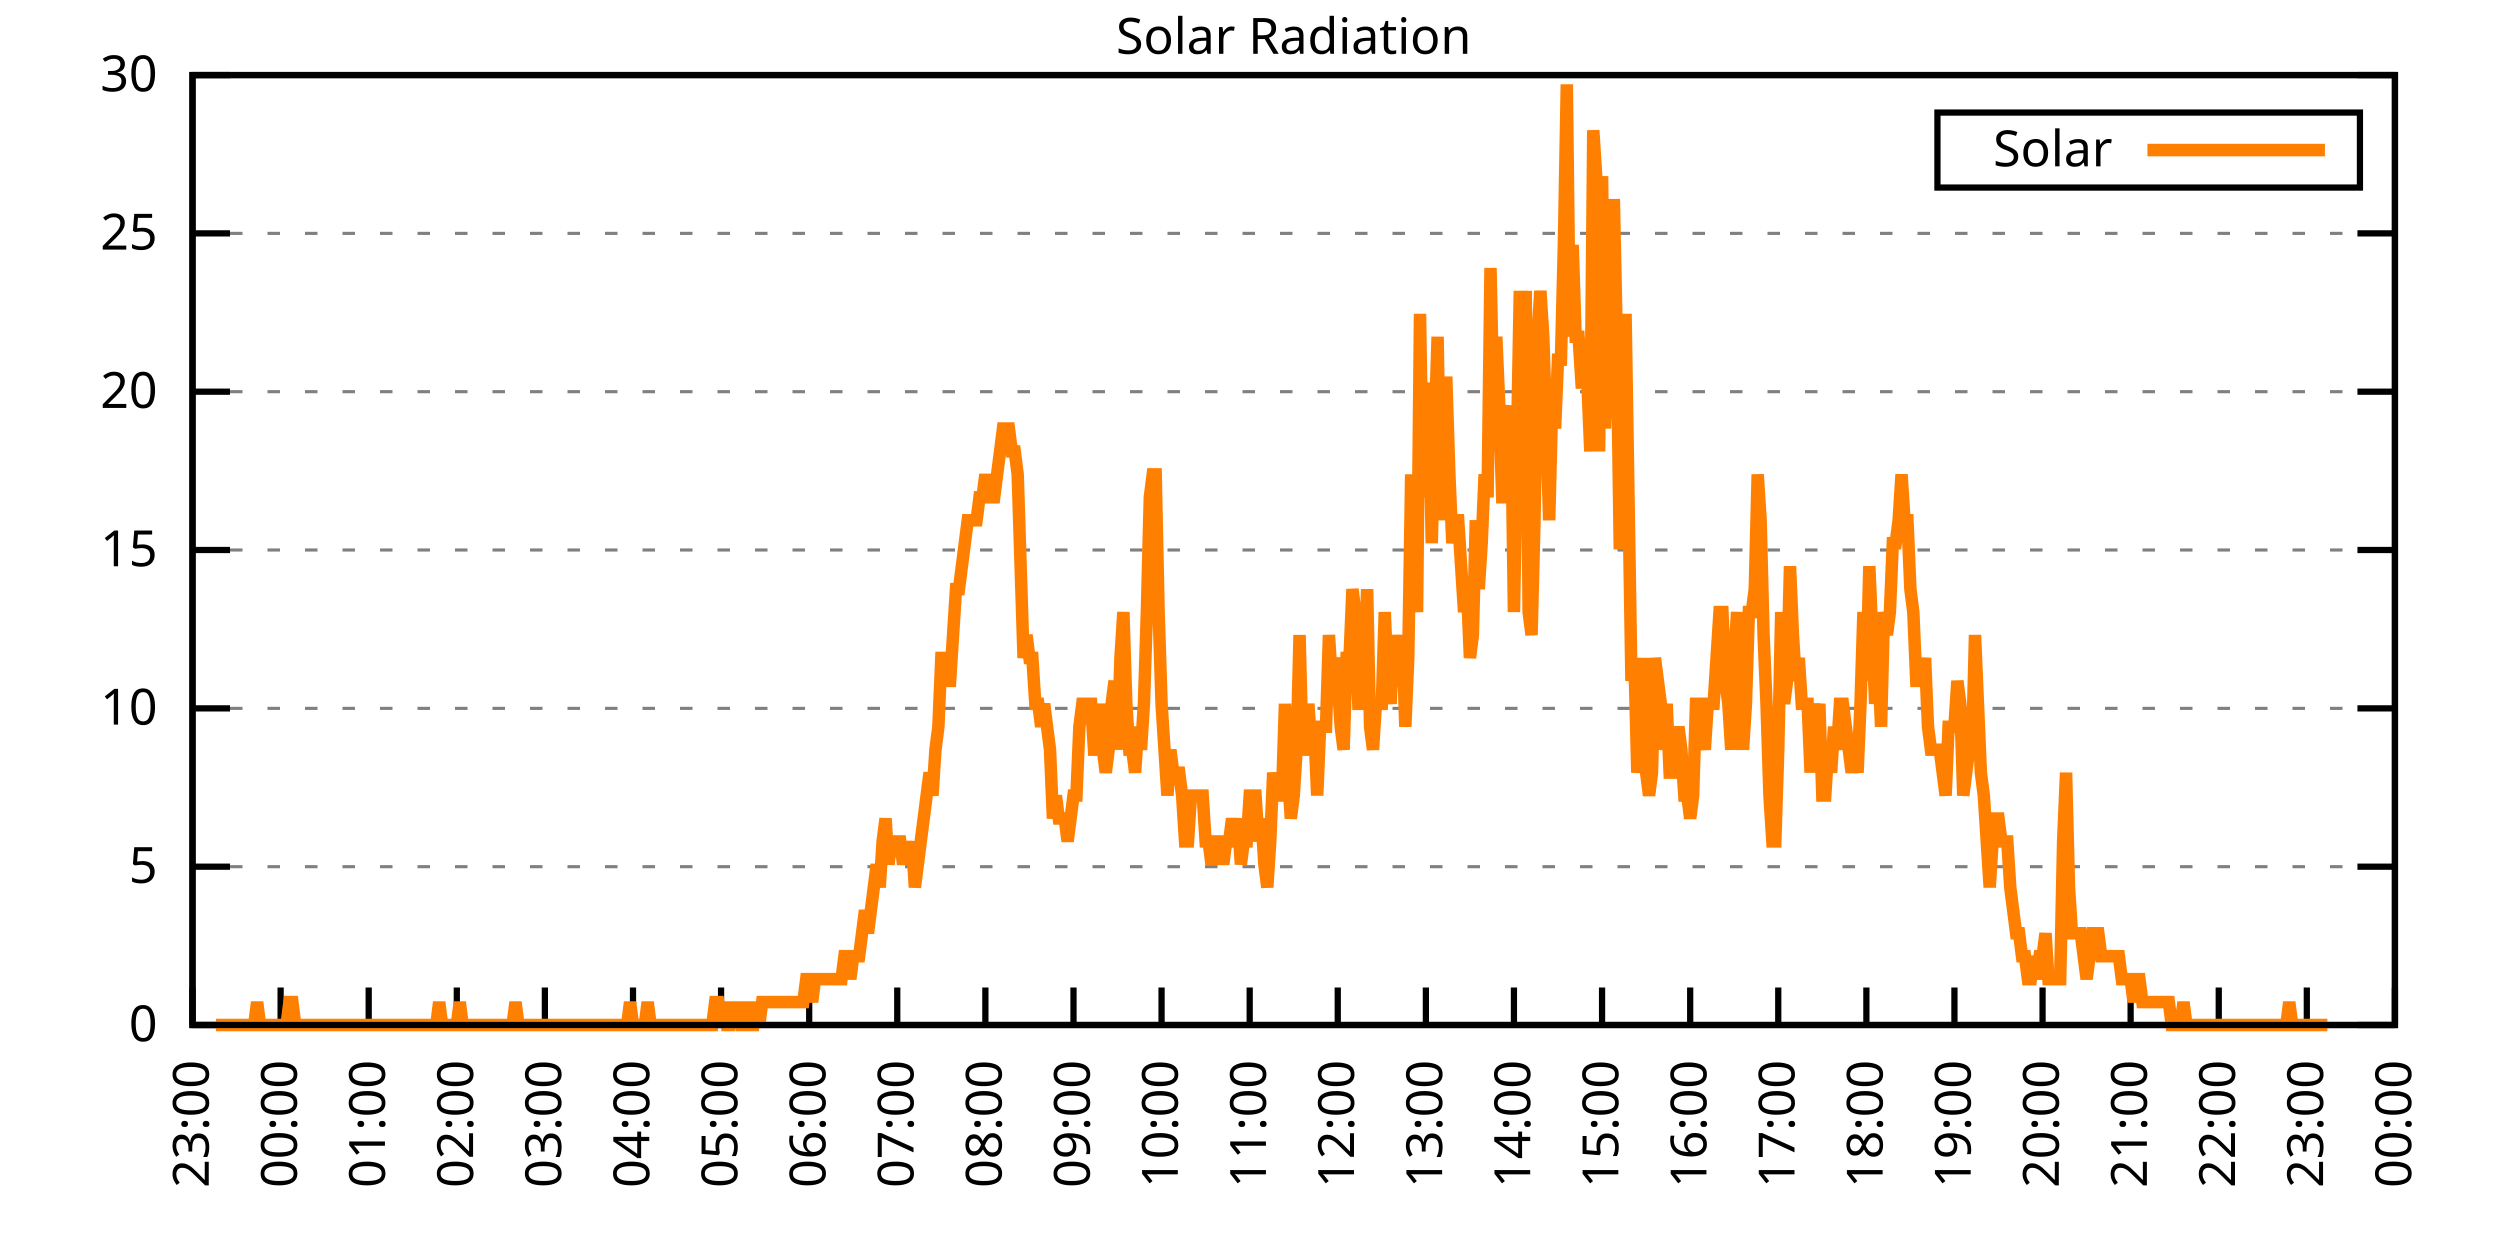
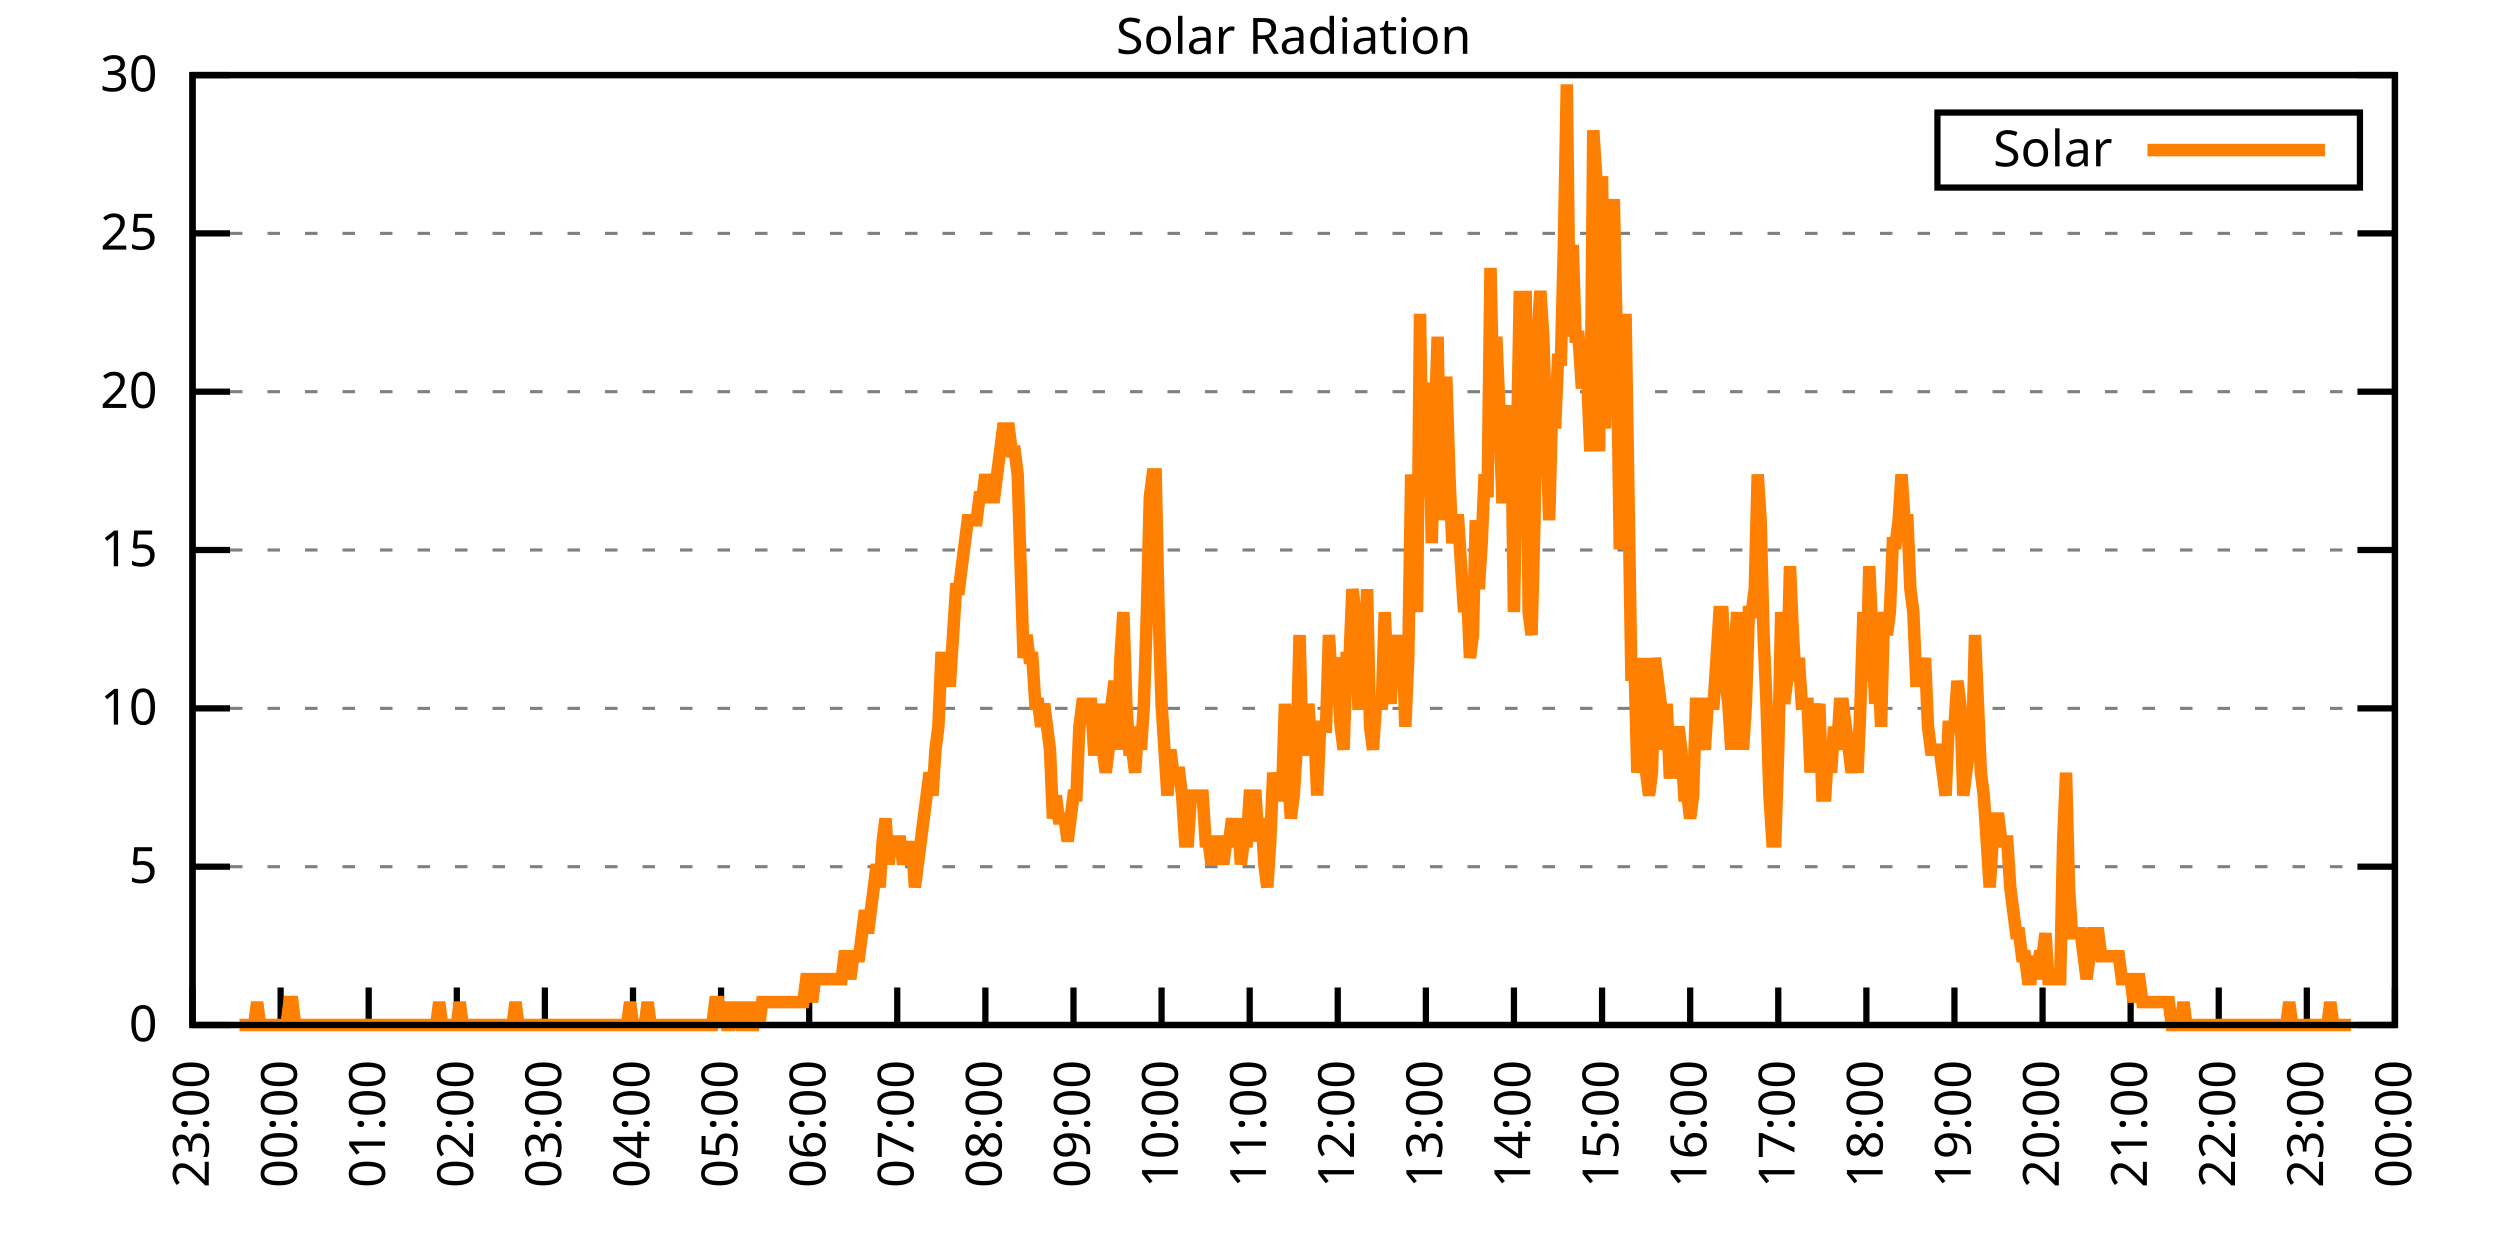
<svg xmlns="http://www.w3.org/2000/svg" xmlns:xlink="http://www.w3.org/1999/xlink" width="400" height="200" viewBox="0 0 400 200">
  <g id="gnuplot_canvas">
    <rect x="0" y="0" width="400" height="200" fill="none" />
    <defs>
      <circle id="gpDot" r="0.5" stroke-width="0.5" stroke="currentColor" />
      <path id="gpPt0" stroke-width="0.333" stroke="currentColor" d="M-1,0 h2 M0,-1 v2" />
      <path id="gpPt1" stroke-width="0.333" stroke="currentColor" d="M-1,-1 L1,1 M1,-1 L-1,1" />
      <path id="gpPt2" stroke-width="0.333" stroke="currentColor" d="M-1,0 L1,0 M0,-1 L0,1 M-1,-1 L1,1 M-1,1 L1,-1" />
      <rect id="gpPt3" stroke-width="0.333" stroke="currentColor" x="-1" y="-1" width="2" height="2" />
      <rect id="gpPt4" stroke-width="0.333" stroke="currentColor" fill="currentColor" x="-1" y="-1" width="2" height="2" />
      <circle id="gpPt5" stroke-width="0.333" stroke="currentColor" cx="0" cy="0" r="1" />
      <use xlink:href="#gpPt5" id="gpPt6" fill="currentColor" stroke="none" />
      <path id="gpPt7" stroke-width="0.333" stroke="currentColor" d="M0,-1.33 L-1.33,0.67 L1.33,0.67 z" />
      <use xlink:href="#gpPt7" id="gpPt8" fill="currentColor" stroke="none" />
      <use xlink:href="#gpPt7" id="gpPt9" stroke="currentColor" transform="rotate(180)" />
      <use xlink:href="#gpPt9" id="gpPt10" fill="currentColor" stroke="none" />
      <use xlink:href="#gpPt3" id="gpPt11" stroke="currentColor" transform="rotate(45)" />
      <use xlink:href="#gpPt11" id="gpPt12" fill="currentColor" stroke="none" />
      <path id="gpPt13" stroke-width="0.333" stroke="currentColor" d="M0,1.330 L1.265,0.411 L0.782,-1.067 L-0.782,-1.076 L-1.265,0.411 z" />
      <use xlink:href="#gpPt13" id="gpPt14" fill="currentColor" stroke="none" />
      <filter id="textbox" filterUnits="objectBoundingBox" x="0" y="0" height="1" width="1">
        <feFlood flood-color="white" flood-opacity="1" result="bgnd" />
        <feComposite in="SourceGraphic" in2="bgnd" operator="atop" />
      </filter>
      <filter id="greybox" filterUnits="objectBoundingBox" x="0" y="0" height="1" width="1">
        <feFlood flood-color="lightgrey" flood-opacity="1" result="grey" />
        <feComposite in="SourceGraphic" in2="grey" operator="atop" />
      </filter>
    </defs>
    <g fill="none" color="white" stroke="currentColor" stroke-width="1.00" stroke-linecap="butt" stroke-linejoin="miter">
</g>
    <g fill="none" color="black" stroke="currentColor" stroke-width="1.00" stroke-linecap="butt" stroke-linejoin="miter">
      <g stroke="none" shape-rendering="crispEdges">
        <polygon fill="rgb(255, 255, 255)" points="30.80,164.00 383.18,164.00 383.18,12.02 30.80,12.02 " />
      </g>
    </g>
    <g fill="none" color="black" stroke="currentColor" stroke-width="1.00" stroke-linecap="butt" stroke-linejoin="miter">
</g>
    <g fill="none" color="black" stroke="black" stroke-width="0.50" stroke-linecap="butt" stroke-linejoin="miter">
</g>
    <g fill="none" color="gray" stroke="currentColor" stroke-width="0.50" stroke-linecap="butt" stroke-linejoin="miter">
      <path stroke="gray" stroke-dasharray="2,4" class="gridline" d="M30.80,164.00 L383.19,164.00  " />
    </g>
    <g fill="none" color="gray" stroke="gray" stroke-width="1.00" stroke-linecap="butt" stroke-linejoin="miter">
</g>
    <g fill="none" color="black" stroke="currentColor" stroke-width="1.00" stroke-linecap="butt" stroke-linejoin="miter">
      <path stroke="black" d="M30.80,164.00 L36.80,164.00 M383.19,164.00 L377.19,164.00  " />
      <g transform="translate(25.20,166.60)" stroke="none" fill="black" font-family="Sans" font-size="8.00" text-anchor="end">
        <text>
          <tspan font-family="Sans"> 0</tspan>
        </text>
      </g>
    </g>
    <g fill="none" color="black" stroke="currentColor" stroke-width="1.00" stroke-linecap="butt" stroke-linejoin="miter">
</g>
    <g fill="none" color="black" stroke="black" stroke-width="0.50" stroke-linecap="butt" stroke-linejoin="miter">
</g>
    <g fill="none" color="gray" stroke="currentColor" stroke-width="0.50" stroke-linecap="butt" stroke-linejoin="miter">
      <path stroke="gray" stroke-dasharray="2,4" class="gridline" d="M30.80,138.67 L383.19,138.67  " />
    </g>
    <g fill="none" color="gray" stroke="gray" stroke-width="1.00" stroke-linecap="butt" stroke-linejoin="miter">
</g>
    <g fill="none" color="black" stroke="currentColor" stroke-width="1.00" stroke-linecap="butt" stroke-linejoin="miter">
      <path stroke="black" d="M30.80,138.67 L36.80,138.67 M383.19,138.67 L377.19,138.67  " />
      <g transform="translate(25.20,141.27)" stroke="none" fill="black" font-family="Sans" font-size="8.00" text-anchor="end">
        <text>
          <tspan font-family="Sans"> 5</tspan>
        </text>
      </g>
    </g>
    <g fill="none" color="black" stroke="currentColor" stroke-width="1.00" stroke-linecap="butt" stroke-linejoin="miter">
</g>
    <g fill="none" color="black" stroke="black" stroke-width="0.50" stroke-linecap="butt" stroke-linejoin="miter">
</g>
    <g fill="none" color="gray" stroke="currentColor" stroke-width="0.50" stroke-linecap="butt" stroke-linejoin="miter">
      <path stroke="gray" stroke-dasharray="2,4" class="gridline" d="M30.80,113.34 L383.19,113.34  " />
    </g>
    <g fill="none" color="gray" stroke="gray" stroke-width="1.00" stroke-linecap="butt" stroke-linejoin="miter">
</g>
    <g fill="none" color="black" stroke="currentColor" stroke-width="1.00" stroke-linecap="butt" stroke-linejoin="miter">
      <path stroke="black" d="M30.80,113.34 L36.80,113.34 M383.19,113.34 L377.19,113.34  " />
      <g transform="translate(25.20,115.94)" stroke="none" fill="black" font-family="Sans" font-size="8.00" text-anchor="end">
        <text>
          <tspan font-family="Sans"> 10</tspan>
        </text>
      </g>
    </g>
    <g fill="none" color="black" stroke="currentColor" stroke-width="1.00" stroke-linecap="butt" stroke-linejoin="miter">
</g>
    <g fill="none" color="black" stroke="black" stroke-width="0.50" stroke-linecap="butt" stroke-linejoin="miter">
</g>
    <g fill="none" color="gray" stroke="currentColor" stroke-width="0.50" stroke-linecap="butt" stroke-linejoin="miter">
      <path stroke="gray" stroke-dasharray="2,4" class="gridline" d="M30.80,88.00 L383.19,88.00  " />
    </g>
    <g fill="none" color="gray" stroke="gray" stroke-width="1.00" stroke-linecap="butt" stroke-linejoin="miter">
</g>
    <g fill="none" color="black" stroke="currentColor" stroke-width="1.00" stroke-linecap="butt" stroke-linejoin="miter">
      <path stroke="black" d="M30.80,88.00 L36.80,88.00 M383.19,88.00 L377.19,88.00  " />
      <g transform="translate(25.20,90.60)" stroke="none" fill="black" font-family="Sans" font-size="8.00" text-anchor="end">
        <text>
          <tspan font-family="Sans"> 15</tspan>
        </text>
      </g>
    </g>
    <g fill="none" color="black" stroke="currentColor" stroke-width="1.00" stroke-linecap="butt" stroke-linejoin="miter">
</g>
    <g fill="none" color="black" stroke="black" stroke-width="0.50" stroke-linecap="butt" stroke-linejoin="miter">
</g>
    <g fill="none" color="gray" stroke="currentColor" stroke-width="0.50" stroke-linecap="butt" stroke-linejoin="miter">
      <path stroke="gray" stroke-dasharray="2,4" class="gridline" d="M30.80,62.67 L383.19,62.67  " />
    </g>
    <g fill="none" color="gray" stroke="gray" stroke-width="1.00" stroke-linecap="butt" stroke-linejoin="miter">
</g>
    <g fill="none" color="black" stroke="currentColor" stroke-width="1.00" stroke-linecap="butt" stroke-linejoin="miter">
      <path stroke="black" d="M30.80,62.67 L36.80,62.67 M383.19,62.67 L377.19,62.67  " />
      <g transform="translate(25.20,65.27)" stroke="none" fill="black" font-family="Sans" font-size="8.00" text-anchor="end">
        <text>
          <tspan font-family="Sans"> 20</tspan>
        </text>
      </g>
    </g>
    <g fill="none" color="black" stroke="currentColor" stroke-width="1.00" stroke-linecap="butt" stroke-linejoin="miter">
</g>
    <g fill="none" color="black" stroke="black" stroke-width="0.50" stroke-linecap="butt" stroke-linejoin="miter">
</g>
    <g fill="none" color="gray" stroke="currentColor" stroke-width="0.50" stroke-linecap="butt" stroke-linejoin="miter">
      <path stroke="gray" stroke-dasharray="2,4" class="gridline" d="M30.80,37.34 L383.19,37.34  " />
    </g>
    <g fill="none" color="gray" stroke="gray" stroke-width="1.00" stroke-linecap="butt" stroke-linejoin="miter">
</g>
    <g fill="none" color="black" stroke="currentColor" stroke-width="1.00" stroke-linecap="butt" stroke-linejoin="miter">
      <path stroke="black" d="M30.80,37.34 L36.80,37.34 M383.19,37.34 L377.19,37.34  " />
      <g transform="translate(25.20,39.94)" stroke="none" fill="black" font-family="Sans" font-size="8.00" text-anchor="end">
        <text>
          <tspan font-family="Sans"> 25</tspan>
        </text>
      </g>
    </g>
    <g fill="none" color="black" stroke="currentColor" stroke-width="1.00" stroke-linecap="butt" stroke-linejoin="miter">
</g>
    <g fill="none" color="black" stroke="black" stroke-width="0.50" stroke-linecap="butt" stroke-linejoin="miter">
</g>
    <g fill="none" color="gray" stroke="currentColor" stroke-width="0.50" stroke-linecap="butt" stroke-linejoin="miter">
      <path stroke="gray" stroke-dasharray="2,4" class="gridline" d="M30.80,12.01 L383.19,12.01  " />
    </g>
    <g fill="none" color="gray" stroke="gray" stroke-width="1.00" stroke-linecap="butt" stroke-linejoin="miter">
</g>
    <g fill="none" color="black" stroke="currentColor" stroke-width="1.00" stroke-linecap="butt" stroke-linejoin="miter">
      <path stroke="black" d="M30.80,12.01 L36.80,12.01 M383.19,12.01 L377.19,12.01  " />
      <g transform="translate(25.20,14.61)" stroke="none" fill="black" font-family="Sans" font-size="8.00" text-anchor="end">
        <text>
          <tspan font-family="Sans"> 30</tspan>
        </text>
      </g>
    </g>
    <g fill="none" color="black" stroke="currentColor" stroke-width="1.00" stroke-linecap="butt" stroke-linejoin="miter">
      <path stroke="black" d="M30.80,164.00 L30.80,158.00  " />
      <g transform="translate(33.40,169.60) rotate(270.00)" stroke="none" fill="black" font-family="Sans" font-size="8.00" text-anchor="end">
        <text>
          <tspan font-family="Sans">23:00</tspan>
        </text>
      </g>
    </g>
    <g fill="none" color="black" stroke="currentColor" stroke-width="1.00" stroke-linecap="butt" stroke-linejoin="miter">
      <path stroke="black" d="M44.90,164.00 L44.90,158.00  " />
      <g transform="translate(47.50,169.60) rotate(270.00)" stroke="none" fill="black" font-family="Sans" font-size="8.00" text-anchor="end">
        <text>
          <tspan font-family="Sans">00:00</tspan>
        </text>
      </g>
    </g>
    <g fill="none" color="black" stroke="currentColor" stroke-width="1.00" stroke-linecap="butt" stroke-linejoin="miter">
      <path stroke="black" d="M58.99,164.00 L58.99,158.00  " />
      <g transform="translate(61.59,169.60) rotate(270.00)" stroke="none" fill="black" font-family="Sans" font-size="8.00" text-anchor="end">
        <text>
          <tspan font-family="Sans">01:00</tspan>
        </text>
      </g>
    </g>
    <g fill="none" color="black" stroke="currentColor" stroke-width="1.00" stroke-linecap="butt" stroke-linejoin="miter">
      <path stroke="black" d="M73.09,164.00 L73.09,158.00  " />
      <g transform="translate(75.69,169.60) rotate(270.00)" stroke="none" fill="black" font-family="Sans" font-size="8.00" text-anchor="end">
        <text>
          <tspan font-family="Sans">02:00</tspan>
        </text>
      </g>
    </g>
    <g fill="none" color="black" stroke="currentColor" stroke-width="1.00" stroke-linecap="butt" stroke-linejoin="miter">
      <path stroke="black" d="M87.18,164.00 L87.18,158.00  " />
      <g transform="translate(89.78,169.60) rotate(270.00)" stroke="none" fill="black" font-family="Sans" font-size="8.00" text-anchor="end">
        <text>
          <tspan font-family="Sans">03:00</tspan>
        </text>
      </g>
    </g>
    <g fill="none" color="black" stroke="currentColor" stroke-width="1.00" stroke-linecap="butt" stroke-linejoin="miter">
      <path stroke="black" d="M101.28,164.00 L101.28,158.00  " />
      <g transform="translate(103.88,169.60) rotate(270.00)" stroke="none" fill="black" font-family="Sans" font-size="8.00" text-anchor="end">
        <text>
          <tspan font-family="Sans">04:00</tspan>
        </text>
      </g>
    </g>
    <g fill="none" color="black" stroke="currentColor" stroke-width="1.00" stroke-linecap="butt" stroke-linejoin="miter">
      <path stroke="black" d="M115.37,164.00 L115.37,158.00  " />
      <g transform="translate(117.97,169.60) rotate(270.00)" stroke="none" fill="black" font-family="Sans" font-size="8.00" text-anchor="end">
        <text>
          <tspan font-family="Sans">05:00</tspan>
        </text>
      </g>
    </g>
    <g fill="none" color="black" stroke="currentColor" stroke-width="1.00" stroke-linecap="butt" stroke-linejoin="miter">
      <path stroke="black" d="M129.47,164.00 L129.47,158.00  " />
      <g transform="translate(132.07,169.60) rotate(270.00)" stroke="none" fill="black" font-family="Sans" font-size="8.00" text-anchor="end">
        <text>
          <tspan font-family="Sans">06:00</tspan>
        </text>
      </g>
    </g>
    <g fill="none" color="black" stroke="currentColor" stroke-width="1.00" stroke-linecap="butt" stroke-linejoin="miter">
      <path stroke="black" d="M143.56,164.00 L143.56,158.00  " />
      <g transform="translate(146.16,169.60) rotate(270.00)" stroke="none" fill="black" font-family="Sans" font-size="8.00" text-anchor="end">
        <text>
          <tspan font-family="Sans">07:00</tspan>
        </text>
      </g>
    </g>
    <g fill="none" color="black" stroke="currentColor" stroke-width="1.00" stroke-linecap="butt" stroke-linejoin="miter">
      <path stroke="black" d="M157.66,164.00 L157.66,158.00  " />
      <g transform="translate(160.26,169.60) rotate(270.00)" stroke="none" fill="black" font-family="Sans" font-size="8.00" text-anchor="end">
        <text>
          <tspan font-family="Sans">08:00</tspan>
        </text>
      </g>
    </g>
    <g fill="none" color="black" stroke="currentColor" stroke-width="1.00" stroke-linecap="butt" stroke-linejoin="miter">
      <path stroke="black" d="M171.76,164.00 L171.76,158.00  " />
      <g transform="translate(174.36,169.60) rotate(270.00)" stroke="none" fill="black" font-family="Sans" font-size="8.00" text-anchor="end">
        <text>
          <tspan font-family="Sans">09:00</tspan>
        </text>
      </g>
    </g>
    <g fill="none" color="black" stroke="currentColor" stroke-width="1.00" stroke-linecap="butt" stroke-linejoin="miter">
      <path stroke="black" d="M185.85,164.00 L185.85,158.00  " />
      <g transform="translate(188.45,169.60) rotate(270.00)" stroke="none" fill="black" font-family="Sans" font-size="8.00" text-anchor="end">
        <text>
          <tspan font-family="Sans">10:00</tspan>
        </text>
      </g>
    </g>
    <g fill="none" color="black" stroke="currentColor" stroke-width="1.00" stroke-linecap="butt" stroke-linejoin="miter">
      <path stroke="black" d="M199.95,164.00 L199.95,158.00  " />
      <g transform="translate(202.55,169.60) rotate(270.00)" stroke="none" fill="black" font-family="Sans" font-size="8.00" text-anchor="end">
        <text>
          <tspan font-family="Sans">11:00</tspan>
        </text>
      </g>
    </g>
    <g fill="none" color="black" stroke="currentColor" stroke-width="1.00" stroke-linecap="butt" stroke-linejoin="miter">
      <path stroke="black" d="M214.04,164.00 L214.04,158.00  " />
      <g transform="translate(216.64,169.60) rotate(270.00)" stroke="none" fill="black" font-family="Sans" font-size="8.00" text-anchor="end">
        <text>
          <tspan font-family="Sans">12:00</tspan>
        </text>
      </g>
    </g>
    <g fill="none" color="black" stroke="currentColor" stroke-width="1.00" stroke-linecap="butt" stroke-linejoin="miter">
      <path stroke="black" d="M228.14,164.00 L228.14,158.00  " />
      <g transform="translate(230.74,169.60) rotate(270.00)" stroke="none" fill="black" font-family="Sans" font-size="8.00" text-anchor="end">
        <text>
          <tspan font-family="Sans">13:00</tspan>
        </text>
      </g>
    </g>
    <g fill="none" color="black" stroke="currentColor" stroke-width="1.00" stroke-linecap="butt" stroke-linejoin="miter">
      <path stroke="black" d="M242.23,164.00 L242.23,158.00  " />
      <g transform="translate(244.83,169.60) rotate(270.00)" stroke="none" fill="black" font-family="Sans" font-size="8.00" text-anchor="end">
        <text>
          <tspan font-family="Sans">14:00</tspan>
        </text>
      </g>
    </g>
    <g fill="none" color="black" stroke="currentColor" stroke-width="1.00" stroke-linecap="butt" stroke-linejoin="miter">
      <path stroke="black" d="M256.33,164.00 L256.33,158.00  " />
      <g transform="translate(258.93,169.60) rotate(270.00)" stroke="none" fill="black" font-family="Sans" font-size="8.00" text-anchor="end">
        <text>
          <tspan font-family="Sans">15:00</tspan>
        </text>
      </g>
    </g>
    <g fill="none" color="black" stroke="currentColor" stroke-width="1.00" stroke-linecap="butt" stroke-linejoin="miter">
      <path stroke="black" d="M270.43,164.00 L270.43,158.00  " />
      <g transform="translate(273.03,169.60) rotate(270.00)" stroke="none" fill="black" font-family="Sans" font-size="8.00" text-anchor="end">
        <text>
          <tspan font-family="Sans">16:00</tspan>
        </text>
      </g>
    </g>
    <g fill="none" color="black" stroke="currentColor" stroke-width="1.00" stroke-linecap="butt" stroke-linejoin="miter">
      <path stroke="black" d="M284.52,164.00 L284.52,158.00  " />
      <g transform="translate(287.12,169.60) rotate(270.00)" stroke="none" fill="black" font-family="Sans" font-size="8.00" text-anchor="end">
        <text>
          <tspan font-family="Sans">17:00</tspan>
        </text>
      </g>
    </g>
    <g fill="none" color="black" stroke="currentColor" stroke-width="1.00" stroke-linecap="butt" stroke-linejoin="miter">
      <path stroke="black" d="M298.62,164.00 L298.62,158.00  " />
      <g transform="translate(301.22,169.60) rotate(270.00)" stroke="none" fill="black" font-family="Sans" font-size="8.00" text-anchor="end">
        <text>
          <tspan font-family="Sans">18:00</tspan>
        </text>
      </g>
    </g>
    <g fill="none" color="black" stroke="currentColor" stroke-width="1.00" stroke-linecap="butt" stroke-linejoin="miter">
      <path stroke="black" d="M312.71,164.00 L312.71,158.00  " />
      <g transform="translate(315.31,169.60) rotate(270.00)" stroke="none" fill="black" font-family="Sans" font-size="8.00" text-anchor="end">
        <text>
          <tspan font-family="Sans">19:00</tspan>
        </text>
      </g>
    </g>
    <g fill="none" color="black" stroke="currentColor" stroke-width="1.00" stroke-linecap="butt" stroke-linejoin="miter">
      <path stroke="black" d="M326.81,164.00 L326.81,158.00  " />
      <g transform="translate(329.41,169.60) rotate(270.00)" stroke="none" fill="black" font-family="Sans" font-size="8.00" text-anchor="end">
        <text>
          <tspan font-family="Sans">20:00</tspan>
        </text>
      </g>
    </g>
    <g fill="none" color="black" stroke="currentColor" stroke-width="1.00" stroke-linecap="butt" stroke-linejoin="miter">
      <path stroke="black" d="M340.90,164.00 L340.90,158.00  " />
      <g transform="translate(343.50,169.60) rotate(270.00)" stroke="none" fill="black" font-family="Sans" font-size="8.00" text-anchor="end">
        <text>
          <tspan font-family="Sans">21:00</tspan>
        </text>
      </g>
    </g>
    <g fill="none" color="black" stroke="currentColor" stroke-width="1.00" stroke-linecap="butt" stroke-linejoin="miter">
      <path stroke="black" d="M355.00,164.00 L355.00,158.00  " />
      <g transform="translate(357.60,169.60) rotate(270.00)" stroke="none" fill="black" font-family="Sans" font-size="8.00" text-anchor="end">
        <text>
          <tspan font-family="Sans">22:00</tspan>
        </text>
      </g>
    </g>
    <g fill="none" color="black" stroke="currentColor" stroke-width="1.00" stroke-linecap="butt" stroke-linejoin="miter">
      <path stroke="black" d="M369.09,164.00 L369.09,158.00  " />
      <g transform="translate(371.69,169.60) rotate(270.00)" stroke="none" fill="black" font-family="Sans" font-size="8.00" text-anchor="end">
        <text>
          <tspan font-family="Sans">23:00</tspan>
        </text>
      </g>
    </g>
    <g fill="none" color="black" stroke="currentColor" stroke-width="1.00" stroke-linecap="butt" stroke-linejoin="miter">
      <path stroke="black" d="M383.19,164.00 L383.19,158.00  " />
      <g transform="translate(385.79,169.60) rotate(270.00)" stroke="none" fill="black" font-family="Sans" font-size="8.00" text-anchor="end">
        <text>
          <tspan font-family="Sans">00:00</tspan>
        </text>
      </g>
    </g>
    <g fill="none" color="black" stroke="currentColor" stroke-width="1.00" stroke-linecap="butt" stroke-linejoin="miter">
</g>
    <g fill="none" color="black" stroke="currentColor" stroke-width="1.00" stroke-linecap="butt" stroke-linejoin="miter">
      <path stroke="black" d="M30.80,12.01 L30.80,164.00 L383.19,164.00 L383.19,12.01 L30.80,12.01 Z  " />
    </g>
    <g fill="none" color="black" stroke="currentColor" stroke-width="1.00" stroke-linecap="butt" stroke-linejoin="miter">
</g>
    <g fill="none" color="black" stroke="currentColor" stroke-width="1.00" stroke-linecap="butt" stroke-linejoin="miter">
      <path stroke="black" d="M309.99,30.01 L309.99,18.01 L377.59,18.01 L377.59,30.01 L309.99,30.01 Z  " />
    </g>
    <g id="Solar_Radiation_plot_1">
      <g fill="none" color="white" stroke="black" stroke-width="2.00" stroke-linecap="butt" stroke-linejoin="miter">
</g>
      <g fill="none" color="black" stroke="currentColor" stroke-width="2.00" stroke-linecap="butt" stroke-linejoin="miter">
        <g transform="translate(337.99,26.61)" stroke="none" fill="black" font-family="Sans" font-size="8.00" text-anchor="end">
          <text>
            <tspan font-family="Sans">Solar</tspan>
          </text>
        </g>
      </g>
      <g fill="none" color="black" stroke="currentColor" stroke-width="2.00" stroke-linecap="butt" stroke-linejoin="miter">
-         <path stroke="rgb(255, 127,   0)" d="M343.59,24.01 L371.99,24.01 M34.56,164.00 L35.03,164.00 L35.50,164.00 L35.97,164.00 L36.44,164.00 L36.91,164.00   L37.38,164.00 L37.85,164.00 L38.32,164.00 L38.79,164.00 L39.26,164.00 L39.73,164.00 L40.20,164.00 L40.67,164.00   L41.14,160.33 L41.61,164.00 L42.08,164.00 L42.55,164.00 L43.02,164.00 L43.49,164.00 L43.96,164.00 L44.43,164.00   L44.90,164.00 L45.37,164.00 L45.84,164.00 L46.31,160.33 L46.78,160.33 L47.24,164.00 L47.71,164.00 L48.18,164.00   L48.65,164.00 L49.12,164.00 L49.59,164.00 L50.06,164.00 L50.53,164.00 L51.00,164.00 L51.47,164.00 L51.94,164.00   L52.41,164.00 L52.88,164.00 L53.35,164.00 L53.82,164.00 L54.29,164.00 L54.76,164.00 L55.23,164.00 L55.70,164.00   L56.17,164.00 L56.64,164.00 L57.11,164.00 L57.58,164.00 L58.05,164.00 L58.52,164.00 L58.99,164.00 L59.46,164.00   L59.93,164.00 L60.40,164.00 L60.87,164.00 L61.34,164.00 L61.81,164.00 L62.28,164.00 L62.75,164.00 L63.22,164.00   L63.69,164.00 L64.16,164.00 L64.63,164.00 L65.10,164.00 L65.57,164.00 L66.04,164.00 L66.51,164.00 L66.98,164.00   L67.45,164.00 L67.92,164.00 L68.39,164.00 L68.86,164.00 L69.33,164.00 L69.80,164.00 L70.27,160.33 L70.74,164.00   L71.21,164.00 L71.68,164.00 L72.15,164.00 L72.62,164.00 L73.09,164.00 L73.56,160.33 L74.03,164.00 L74.50,164.00   L74.97,164.00 L75.44,164.00 L75.91,164.00 L76.38,164.00 L76.85,164.00 L77.32,164.00 L77.79,164.00 L78.26,164.00   L78.73,164.00 L79.19,164.00 L79.66,164.00 L80.13,164.00 L80.60,164.00 L81.07,164.00 L81.54,164.00 L82.01,164.00   L82.48,160.33 L82.95,164.00 L83.42,164.00 L83.89,164.00 L84.36,164.00 L84.83,164.00 L85.30,164.00 L85.77,164.00   L86.24,164.00 L86.71,164.00 L87.18,164.00 L87.65,164.00 L88.12,164.00 L88.59,164.00 L89.06,164.00 L89.53,164.00   L90.00,164.00 L90.47,164.00 L90.94,164.00 L91.41,164.00 L91.88,164.00 L92.35,164.00 L92.82,164.00 L93.29,164.00   L93.76,164.00 L94.23,164.00 L94.70,164.00 L95.17,164.00 L95.64,164.00 L96.11,164.00 L96.58,164.00 L97.05,164.00   L97.52,164.00 L97.99,164.00 L98.46,164.00 L98.93,164.00 L99.40,164.00 L99.87,164.00 L100.34,164.00 L100.81,160.33   L101.28,164.00 L101.75,164.00 L102.22,164.00 L102.69,164.00 L103.16,164.00 L103.63,160.33 L104.10,164.00 L104.57,164.00   L105.04,164.00 L105.51,164.00 L105.98,164.00 L106.45,164.00 L106.92,164.00 L107.39,164.00 L107.86,164.00 L108.33,164.00   L108.80,164.00 L109.27,164.00 L109.74,164.00 L110.21,164.00 L110.68,164.00 L111.14,164.00 L111.61,164.00 L112.08,164.00   L112.55,164.00 L113.02,164.00 L113.49,164.00 L113.96,164.00 L114.43,160.33 L114.90,160.33 L115.37,164.00 L115.84,160.33   L116.31,164.00 L116.78,164.00 L117.25,160.33 L117.72,164.00 L118.19,160.33 L118.66,164.00 L119.13,164.00 L119.60,160.33   L120.07,164.00 L120.54,164.00 L121.01,160.33 L121.48,164.00 L121.95,160.33 L122.42,160.33 L122.89,160.33 L123.36,160.33   L123.83,160.33 L124.30,160.33 L124.77,160.33 L125.24,160.33 L125.71,160.33 L126.18,160.33 L126.65,160.33 L127.12,160.33   L127.59,160.33 L128.06,160.33 L128.53,160.33 L129.00,156.66 L129.47,156.66 L129.94,160.33 L130.41,156.66 L130.88,156.66   L131.35,156.66 L131.82,156.66 L132.29,156.66 L132.76,156.66 L133.23,156.66 L133.70,156.66 L134.17,156.66 L134.64,156.66   L135.11,152.99 L135.58,152.99 L136.05,156.66 L136.52,152.99 L136.99,152.99 L137.46,152.99 L137.93,149.32 L138.40,145.65   L138.87,149.32 L139.34,145.65 L139.81,141.98 L140.28,138.30 L140.75,141.98 L141.22,134.63 L141.69,130.96 L142.16,138.30   L142.63,134.63 L143.09,134.63 L143.56,134.63 L144.03,134.63 L144.50,138.30 L144.97,134.63 L145.44,138.30 L145.91,134.63   L146.38,141.98 L146.85,138.30 L147.32,134.63 L147.79,130.96 L148.26,127.29 L148.73,123.62 L149.20,127.29 L149.67,119.95   L150.14,116.28 L150.61,105.27 L151.08,105.27 L151.55,108.94 L152.02,108.94 L152.49,101.60 L152.96,94.26 L153.43,94.26   L153.90,90.59 L154.37,86.91 L154.84,83.24 L155.31,83.24 L155.78,83.24 L156.25,83.24 L156.72,79.57 L157.19,79.57   L157.66,75.90 L158.13,79.57 L158.60,79.57 L159.07,79.57 L159.54,75.90 L160.01,72.23 L160.48,68.56 L160.95,68.56   L161.42,68.56 L161.89,72.23 L162.36,72.23 L162.83,75.90 L163.30,90.59 L163.77,105.27 L164.24,101.60 L164.71,105.27   L165.18,105.27 L165.65,112.61 L166.12,112.61 L166.59,116.28 L167.06,112.61 L167.53,116.28 L168.00,119.95 L168.47,130.96   L168.94,127.29 L169.41,130.96 L169.88,130.96 L170.35,130.96 L170.82,134.63 L171.29,130.96 L171.76,127.29 L172.23,127.29   L172.70,116.28 L173.17,112.61 L173.64,112.61 L174.11,112.61 L174.58,112.61 L175.04,119.95 L175.51,119.95 L175.98,112.61   L176.45,119.95 L176.92,123.62 L177.39,119.95 L177.86,112.61 L178.33,108.94 L178.80,119.95 L179.27,105.27 L179.74,97.93   L180.21,112.61 L180.68,119.95 L181.15,119.95 L181.62,123.62 L182.09,116.28 L182.56,119.95 L183.03,112.61 L183.50,97.93   L183.97,79.57 L184.44,75.90 L184.91,75.90 L185.38,97.93 L185.85,112.61 L186.79,127.29 L187.26,119.95 L187.73,123.62   L188.20,123.62 L188.67,123.62 L189.14,127.29 L189.61,134.63 L190.08,134.63 L190.55,127.29 L191.02,127.29 L191.49,127.29   L191.96,127.29 L192.43,127.29 L192.90,134.63 L193.37,134.63 L193.84,138.30 L194.31,134.63 L194.78,134.63 L195.25,134.63   L195.72,138.30 L196.19,134.63 L196.66,134.63 L197.13,130.96 L197.60,134.63 L198.07,130.96 L198.54,138.30 L199.01,134.63   L199.48,134.63 L199.95,127.29 L200.42,127.29 L200.89,127.29 L201.36,134.63 L201.83,130.96 L202.30,138.30 L202.77,141.98   L203.24,134.63 L203.71,123.62 L204.18,127.29 L204.65,127.29 L205.12,127.29 L205.59,112.61 L206.06,123.62 L206.53,130.96   L207.00,127.29 L207.46,119.95 L207.93,101.60 L208.40,119.95 L208.87,119.95 L209.34,112.61 L209.81,119.95 L210.28,116.28   L210.75,127.29 L211.22,116.28 L211.69,116.28 L212.16,116.28 L212.63,101.60 L213.10,108.94 L213.57,105.27 L214.04,108.94   L214.51,116.28 L214.98,119.95 L215.45,105.27 L215.92,105.27 L216.39,94.26 L216.86,97.93 L217.33,112.61 L217.80,112.61   L218.27,112.61 L218.74,94.26 L219.21,116.28 L219.68,119.95 L220.15,112.61 L220.62,112.61 L221.09,112.61 L221.56,97.93   L222.03,108.94 L222.50,112.61 L222.97,101.60 L223.44,108.94 L223.91,108.94 L224.38,101.60 L224.85,116.28 L225.32,105.27   L225.79,75.90 L226.26,90.59 L226.73,97.93 L227.20,50.21 L227.67,79.57 L228.14,68.56 L228.61,61.22 L229.08,86.91   L229.55,68.56 L230.02,53.88 L230.49,83.24 L230.96,61.22 L231.43,61.22 L231.90,75.90 L232.37,86.91 L232.84,83.24   L233.31,83.24 L233.78,90.59 L234.25,97.93 L234.72,94.26 L235.19,105.27 L235.66,101.60 L236.13,83.24 L236.60,94.26   L237.07,86.91 L237.54,75.90 L238.01,79.57 L238.48,42.87 L238.95,64.89 L239.41,53.88 L239.88,64.89 L240.35,79.57   L240.82,79.57 L241.29,68.56 L241.76,64.89 L242.23,97.93 L242.70,72.23 L243.17,46.54 L243.64,61.22 L244.11,46.54   L244.58,97.93 L245.05,101.60 L245.52,83.24 L245.99,53.88 L246.46,46.54 L246.93,53.88 L247.40,68.56 L247.87,83.24   L248.34,64.89 L248.81,68.56 L249.28,57.55 L249.75,57.55 L250.22,39.19 L250.69,13.50 L251.16,53.88 L251.63,39.19   L252.10,53.88 L252.57,53.88 L253.04,61.22 L253.51,61.22 L253.98,61.22 L254.45,72.23 L254.92,20.84 L255.39,28.18   L255.86,72.23 L256.33,28.18 L256.80,68.56 L257.27,53.88 L257.74,61.22 L258.21,31.85 L258.68,53.88 L259.15,86.91   L259.62,86.91 L260.09,50.21 L260.56,79.57 L261.03,108.94 L261.50,105.27 L261.97,123.62 L262.44,119.95 L262.91,105.27   L263.38,123.62 L263.85,127.29 L264.32,123.62 L264.79,105.27 L265.26,108.94 L265.73,112.61 L266.20,119.95 L266.67,112.61   L267.14,123.62 L267.61,123.62 L268.08,119.95 L268.55,116.28 L269.02,119.95 L269.49,127.29 L269.96,127.29 L270.43,130.96   L270.90,127.29 L271.36,112.61 L271.83,112.61 L272.30,116.28 L272.77,119.95 L273.24,112.61 L273.71,112.61 L274.18,112.61   L274.65,105.27 L275.12,97.93 L275.59,97.93 L276.06,108.94 L276.53,112.61 L277.00,119.95 L277.47,105.27 L277.94,97.93   L278.41,112.61 L278.88,119.95 L279.35,112.61 L279.82,97.93 L280.29,97.93 L280.76,94.26 L281.23,75.90 L281.70,83.24   L282.17,101.60 L282.64,112.61 L283.11,127.29 L283.58,134.63 L284.05,134.63 L284.52,119.95 L284.99,97.93 L285.46,112.61   L285.93,108.94 L286.40,90.59 L286.87,101.60 L287.34,108.94 L287.81,105.27 L288.28,112.61 L288.75,112.61 L289.22,112.61   L289.69,123.62 L290.16,112.61 L290.63,116.28 L291.10,112.61 L291.57,127.29 L292.04,127.29 L292.51,119.95 L292.98,123.62   L293.45,116.28 L293.92,119.95 L294.39,112.61 L294.86,112.61 L295.33,116.28 L295.80,119.95 L296.27,123.62 L296.74,119.95   L297.21,123.62 L297.68,112.61 L298.15,97.93 L298.62,108.94 L299.09,90.59 L299.56,101.60 L300.03,112.61 L300.50,105.27   L300.97,116.28 L301.44,97.93 L301.91,101.60 L302.38,97.93 L302.85,86.91 L303.31,86.91 L303.78,83.24 L304.25,75.90   L304.72,83.24 L305.19,83.24 L305.66,94.26 L306.13,97.93 L306.60,108.94 L307.07,108.94 L307.54,108.94 L308.01,105.27   L308.48,116.28 L308.95,119.95 L309.42,119.95 L309.89,119.95 L310.36,119.95 L310.83,123.62 L311.30,127.29 L311.77,116.28   L312.24,116.28 L312.71,116.28 L313.18,108.94 L313.65,112.61 L314.12,127.29 L314.59,123.62 L315.06,119.95 L315.53,119.95   L316.00,101.60 L316.47,112.61 L316.94,123.62 L317.41,127.29 L317.88,134.63 L318.35,141.98 L318.82,134.63 L319.29,130.96   L319.76,130.96 L320.23,134.63 L320.70,134.63 L321.17,134.63 L321.64,141.98 L322.11,145.65 L322.58,149.32 L323.05,149.32   L323.52,152.99 L323.99,152.99 L324.46,156.66 L324.93,156.66 L325.40,152.99 L325.87,156.66 L326.34,152.99 L326.81,152.99   L327.28,149.32 L327.75,156.66 L328.22,156.66 L328.69,156.66 L329.16,156.66 L329.63,156.66 L330.10,134.63 L330.57,123.62   L331.04,141.98 L331.51,149.32 L331.98,149.32 L332.45,149.32 L332.92,149.32 L333.39,152.99 L333.86,156.66 L334.33,152.99   L334.80,149.32 L335.26,149.32 L335.73,149.32 L336.20,152.99 L336.67,152.99 L337.14,152.99 L337.61,152.99 L338.08,152.99   L338.55,152.99 L339.02,152.99 L339.49,156.66 L339.96,156.66 L340.43,156.66 L340.90,156.66 L341.37,160.33 L341.84,156.66   L342.31,156.66 L342.78,160.33 L343.25,160.33 L343.72,160.33 L344.19,160.33 L344.66,160.33 L345.13,160.33 L345.60,160.33   L346.07,160.33 L346.54,160.33 L347.01,160.33 L347.48,164.00 L347.95,164.00 L348.42,164.00 L348.89,164.00 L349.36,160.33   L349.83,164.00 L350.30,164.00 L350.77,164.00 L351.24,164.00 L351.71,164.00 L352.18,164.00 L352.65,164.00 L353.12,164.00   L353.59,164.00 L354.06,164.00 L354.53,164.00 L355.00,164.00 L355.47,164.00 L355.94,164.00 L356.41,164.00 L356.88,164.00   L357.35,164.00 L357.82,164.00 L358.29,164.00 L358.76,164.00 L359.23,164.00 L359.70,164.00 L360.17,164.00 L360.64,164.00   L361.11,164.00 L361.58,164.00 L362.05,164.00 L362.52,164.00 L362.99,164.00 L363.46,164.00 L363.93,164.00 L364.40,164.00   L364.87,164.00 L365.34,164.00 L365.81,164.00 L366.28,160.33 L366.75,164.00 L367.21,164.00 L367.68,164.00 L368.15,164.00   L368.62,164.00 L369.09,164.00 L369.56,164.00 L370.03,164.00 L370.50,164.00 L370.97,164.00 L371.44,164.00 L371.91,164.00   L372.38,164.00  " />
+         <path stroke="rgb(255, 127,   0)" d="M343.59,24.01 L371.99,24.01 M38.32,164.00 L38.79,164.00 L39.26,164.00 L39.73,164.00 L40.20,164.00 L40.67,164.00   L41.14,160.33 L41.61,164.00 L42.08,164.00 L42.55,164.00 L43.02,164.00 L43.49,164.00 L43.96,164.00 L44.43,164.00   L44.90,164.00 L45.37,164.00 L45.84,164.00 L46.31,160.33 L46.78,160.33 L47.24,164.00 L47.71,164.00 L48.18,164.00   L48.65,164.00 L49.12,164.00 L49.59,164.00 L50.06,164.00 L50.53,164.00 L51.00,164.00 L51.47,164.00 L51.94,164.00   L52.41,164.00 L52.88,164.00 L53.35,164.00 L53.82,164.00 L54.29,164.00 L54.76,164.00 L55.23,164.00 L55.70,164.00   L56.17,164.00 L56.64,164.00 L57.11,164.00 L57.58,164.00 L58.05,164.00 L58.52,164.00 L58.99,164.00 L59.46,164.00   L59.93,164.00 L60.40,164.00 L60.87,164.00 L61.34,164.00 L61.81,164.00 L62.28,164.00 L62.75,164.00 L63.22,164.00   L63.69,164.00 L64.16,164.00 L64.63,164.00 L65.10,164.00 L65.57,164.00 L66.04,164.00 L66.51,164.00 L66.98,164.00   L67.45,164.00 L67.92,164.00 L68.39,164.00 L68.86,164.00 L69.33,164.00 L69.80,164.00 L70.27,160.33 L70.74,164.00   L71.21,164.00 L71.68,164.00 L72.15,164.00 L72.62,164.00 L73.09,164.00 L73.56,160.33 L74.03,164.00 L74.50,164.00   L74.97,164.00 L75.44,164.00 L75.91,164.00 L76.38,164.00 L76.85,164.00 L77.32,164.00 L77.79,164.00 L78.26,164.00   L78.73,164.00 L79.19,164.00 L79.66,164.00 L80.13,164.00 L80.60,164.00 L81.07,164.00 L81.54,164.00 L82.01,164.00   L82.48,160.33 L82.95,164.00 L83.42,164.00 L83.89,164.00 L84.36,164.00 L84.83,164.00 L85.30,164.00 L85.77,164.00   L86.24,164.00 L86.71,164.00 L87.18,164.00 L87.65,164.00 L88.12,164.00 L88.59,164.00 L89.06,164.00 L89.53,164.00   L90.00,164.00 L90.47,164.00 L90.94,164.00 L91.41,164.00 L91.88,164.00 L92.35,164.00 L92.82,164.00 L93.29,164.00   L93.76,164.00 L94.23,164.00 L94.70,164.00 L95.17,164.00 L95.64,164.00 L96.11,164.00 L96.58,164.00 L97.05,164.00   L97.52,164.00 L97.99,164.00 L98.46,164.00 L98.93,164.00 L99.40,164.00 L99.87,164.00 L100.34,164.00 L100.81,160.33   L101.28,164.00 L101.75,164.00 L102.22,164.00 L102.69,164.00 L103.16,164.00 L103.63,160.33 L104.10,164.00 L104.57,164.00   L105.04,164.00 L105.51,164.00 L105.98,164.00 L106.45,164.00 L106.92,164.00 L107.39,164.00 L107.86,164.00 L108.33,164.00   L108.80,164.00 L109.27,164.00 L109.74,164.00 L110.21,164.00 L110.68,164.00 L111.14,164.00 L111.61,164.00 L112.08,164.00   L112.55,164.00 L113.02,164.00 L113.49,164.00 L113.96,164.00 L114.43,160.33 L114.90,160.33 L115.37,164.00 L115.84,160.33   L116.31,164.00 L116.78,164.00 L117.25,160.33 L117.72,164.00 L118.19,160.33 L118.66,164.00 L119.13,164.00 L119.60,160.33   L120.07,164.00 L120.54,164.00 L121.01,160.33 L121.48,164.00 L121.95,160.33 L122.42,160.33 L122.89,160.33 L123.36,160.33   L123.83,160.33 L124.30,160.33 L124.77,160.33 L125.24,160.33 L125.71,160.33 L126.18,160.33 L126.65,160.33 L127.12,160.33   L127.59,160.33 L128.06,160.33 L128.53,160.33 L129.00,156.66 L129.47,156.66 L129.94,160.33 L130.41,156.66 L130.88,156.66   L131.35,156.66 L131.82,156.66 L132.29,156.66 L132.76,156.66 L133.23,156.66 L133.70,156.66 L134.17,156.66 L134.64,156.66   L135.11,152.99 L135.58,152.99 L136.05,156.66 L136.52,152.99 L136.99,152.99 L137.46,152.99 L137.93,149.32 L138.40,145.65   L138.87,149.32 L139.34,145.65 L139.81,141.98 L140.28,138.30 L140.75,141.98 L141.22,134.63 L141.69,130.96 L142.16,138.30   L142.63,134.63 L143.09,134.63 L143.56,134.63 L144.03,134.63 L144.50,138.30 L144.97,134.63 L145.44,138.30 L145.91,134.63   L146.38,141.98 L146.85,138.30 L147.32,134.63 L147.79,130.96 L148.26,127.29 L148.73,123.62 L149.20,127.29 L149.67,119.95   L150.14,116.28 L150.61,105.27 L151.08,105.27 L151.55,108.94 L152.02,108.94 L152.49,101.60 L152.96,94.26 L153.43,94.26   L153.90,90.59 L154.37,86.91 L154.84,83.24 L155.31,83.24 L155.78,83.24 L156.25,83.24 L156.72,79.57 L157.19,79.57   L157.66,75.90 L158.13,79.57 L158.60,79.57 L159.07,79.57 L159.54,75.90 L160.01,72.23 L160.48,68.56 L160.95,68.56   L161.42,68.56 L161.89,72.23 L162.36,72.23 L162.83,75.90 L163.30,90.59 L163.77,105.27 L164.24,101.60 L164.71,105.27   L165.18,105.27 L165.65,112.61 L166.12,112.61 L166.59,116.28 L167.06,112.61 L167.53,116.28 L168.00,119.95 L168.47,130.96   L168.94,127.29 L169.41,130.96 L169.88,130.96 L170.35,130.96 L170.82,134.63 L171.29,130.96 L171.76,127.29 L172.23,127.29   L172.70,116.28 L173.17,112.61 L173.64,112.61 L174.11,112.61 L174.58,112.61 L175.04,119.95 L175.51,119.95 L175.98,112.61   L176.45,119.95 L176.92,123.62 L177.39,119.95 L177.86,112.61 L178.33,108.94 L178.80,119.95 L179.27,105.27 L179.74,97.93   L180.21,112.61 L180.68,119.95 L181.15,119.95 L181.62,123.62 L182.09,116.28 L182.56,119.95 L183.03,112.61 L183.50,97.93   L183.97,79.57 L184.44,75.90 L184.91,75.90 L185.38,97.93 L185.85,112.61 L186.79,127.29 L187.26,119.95 L187.73,123.62   L188.20,123.62 L188.67,123.62 L189.14,127.29 L189.61,134.63 L190.08,134.63 L190.55,127.29 L191.02,127.29 L191.49,127.29   L191.96,127.29 L192.43,127.29 L192.90,134.63 L193.37,134.63 L193.84,138.30 L194.31,134.63 L194.78,134.63 L195.25,134.63   L195.72,138.30 L196.19,134.63 L196.66,134.63 L197.13,130.96 L197.60,134.63 L198.07,130.96 L198.54,138.30 L199.01,134.63   L199.48,134.63 L199.95,127.29 L200.42,127.29 L200.89,127.29 L201.36,134.63 L201.83,130.96 L202.30,138.30 L202.77,141.98   L203.24,134.63 L203.71,123.62 L204.18,127.29 L204.65,127.29 L205.12,127.29 L205.59,112.61 L206.06,123.62 L206.53,130.96   L207.00,127.29 L207.46,119.95 L207.93,101.60 L208.40,119.95 L208.87,119.95 L209.34,112.61 L209.81,119.95 L210.28,116.28   L210.75,127.29 L211.22,116.28 L211.69,116.28 L212.16,116.28 L212.63,101.60 L213.10,108.94 L213.57,105.27 L214.04,108.94   L214.51,116.28 L214.98,119.95 L215.45,105.27 L215.92,105.27 L216.39,94.26 L216.86,97.93 L217.33,112.61 L217.80,112.61   L218.27,112.61 L218.74,94.26 L219.21,116.28 L219.68,119.95 L220.15,112.61 L220.62,112.61 L221.09,112.61 L221.56,97.93   L222.03,108.94 L222.50,112.61 L222.97,101.60 L223.44,108.94 L223.91,108.94 L224.38,101.60 L224.85,116.28 L225.32,105.27   L225.79,75.90 L226.26,90.59 L226.73,97.93 L227.20,50.21 L227.67,79.57 L228.14,68.56 L228.61,61.22 L229.08,86.91   L229.55,68.56 L230.02,53.88 L230.49,83.24 L230.96,61.22 L231.43,61.22 L231.90,75.90 L232.37,86.91 L232.84,83.24   L233.31,83.24 L233.78,90.59 L234.25,97.93 L234.72,94.26 L235.19,105.27 L235.66,101.60 L236.13,83.24 L236.60,94.26   L237.07,86.91 L237.54,75.90 L238.01,79.57 L238.48,42.87 L238.95,64.89 L239.41,53.88 L239.88,64.89 L240.35,79.57   L240.82,79.57 L241.29,68.56 L241.76,64.89 L242.23,97.93 L242.70,72.23 L243.17,46.54 L243.64,61.22 L244.11,46.54   L244.58,97.93 L245.05,101.60 L245.52,83.24 L245.99,53.88 L246.46,46.54 L246.93,53.88 L247.40,68.56 L247.87,83.24   L248.34,64.89 L248.81,68.56 L249.28,57.55 L249.75,57.55 L250.22,39.19 L250.69,13.50 L251.16,53.88 L251.63,39.19   L252.10,53.88 L252.57,53.88 L253.04,61.22 L253.51,61.22 L253.98,61.22 L254.45,72.23 L254.92,20.84 L255.39,28.18   L255.86,72.23 L256.33,28.18 L256.80,68.56 L257.27,53.88 L257.74,61.22 L258.21,31.85 L258.68,53.88 L259.15,86.91   L259.62,86.91 L260.09,50.21 L260.56,79.57 L261.03,108.94 L261.50,105.27 L261.97,123.62 L262.44,119.95 L262.91,105.27   L263.38,123.62 L263.85,127.29 L264.32,123.62 L264.79,105.27 L265.26,108.94 L265.73,112.61 L266.20,119.95 L266.67,112.61   L267.14,123.62 L267.61,123.62 L268.08,119.95 L268.55,116.28 L269.02,119.95 L269.49,127.29 L269.96,127.29 L270.43,130.96   L270.90,127.29 L271.36,112.61 L271.83,112.61 L272.30,116.28 L272.77,119.95 L273.24,112.61 L273.71,112.61 L274.18,112.61   L274.65,105.27 L275.12,97.93 L275.59,97.93 L276.06,108.94 L276.53,112.61 L277.00,119.95 L277.47,105.27 L277.94,97.93   L278.41,112.61 L278.88,119.95 L279.35,112.61 L279.82,97.93 L280.29,97.93 L280.76,94.26 L281.23,75.90 L281.70,83.24   L282.17,101.60 L282.64,112.61 L283.11,127.29 L283.58,134.63 L284.05,134.63 L284.52,119.95 L284.99,97.93 L285.46,112.61   L285.93,108.94 L286.40,90.59 L286.87,101.60 L287.34,108.94 L287.81,105.27 L288.28,112.61 L288.75,112.61 L289.22,112.61   L289.69,123.62 L290.16,112.61 L290.63,116.28 L291.10,112.61 L291.57,127.29 L292.04,127.29 L292.51,119.95 L292.98,123.62   L293.45,116.28 L293.92,119.95 L294.39,112.61 L294.86,112.61 L295.33,116.28 L295.80,119.95 L296.27,123.62 L296.74,119.95   L297.21,123.62 L297.68,112.61 L298.15,97.93 L298.62,108.94 L299.09,90.59 L299.56,101.60 L300.03,112.61 L300.50,105.27   L300.97,116.28 L301.44,97.93 L301.91,101.60 L302.38,97.93 L302.85,86.91 L303.31,86.91 L303.78,83.24 L304.25,75.90   L304.72,83.24 L305.19,83.24 L305.66,94.26 L306.13,97.93 L306.60,108.94 L307.07,108.94 L307.54,108.94 L308.01,105.27   L308.48,116.28 L308.95,119.95 L309.42,119.95 L309.89,119.95 L310.36,119.95 L310.83,123.62 L311.30,127.29 L311.77,116.28   L312.24,116.28 L312.71,116.28 L313.18,108.94 L313.65,112.61 L314.12,127.29 L314.59,123.62 L315.06,119.95 L315.53,119.95   L316.00,101.60 L316.47,112.61 L316.94,123.62 L317.41,127.29 L317.88,134.63 L318.35,141.98 L318.82,134.63 L319.29,130.96   L319.76,130.96 L320.23,134.63 L320.70,134.63 L321.17,134.63 L321.64,141.98 L322.11,145.65 L322.58,149.32 L323.05,149.32   L323.52,152.99 L323.99,152.99 L324.46,156.66 L324.93,156.66 L325.40,152.99 L325.87,156.66 L326.34,152.99 L326.81,152.99   L327.28,149.32 L327.75,156.66 L328.22,156.66 L328.69,156.66 L329.16,156.66 L329.63,156.66 L330.10,134.63 L330.57,123.62   L331.04,141.98 L331.51,149.32 L331.98,149.32 L332.45,149.32 L332.92,149.32 L333.39,152.99 L333.86,156.66 L334.33,152.99   L334.80,149.32 L335.26,149.32 L335.73,149.32 L336.20,152.99 L336.67,152.99 L337.14,152.99 L337.61,152.99 L338.08,152.99   L338.55,152.99 L339.02,152.99 L339.49,156.66 L339.96,156.66 L340.43,156.66 L340.90,156.66 L341.37,160.33 L341.84,156.66   L342.31,156.66 L342.78,160.33 L343.25,160.33 L343.72,160.33 L344.19,160.33 L344.66,160.33 L345.13,160.33 L345.60,160.33   L346.07,160.33 L346.54,160.33 L347.01,160.33 L347.48,164.00 L347.95,164.00 L348.42,164.00 L348.89,164.00 L349.36,160.33   L349.83,164.00 L350.30,164.00 L350.77,164.00 L351.24,164.00 L351.71,164.00 L352.18,164.00 L352.65,164.00 L353.12,164.00   L353.59,164.00 L354.06,164.00 L354.53,164.00 L355.00,164.00 L355.47,164.00 L355.94,164.00 L356.41,164.00 L356.88,164.00   L357.35,164.00 L357.82,164.00 L358.29,164.00 L358.76,164.00 L359.23,164.00 L359.70,164.00 L360.17,164.00 L360.64,164.00   L361.11,164.00 L361.58,164.00 L362.05,164.00 L362.52,164.00 L362.99,164.00 L363.46,164.00 L363.93,164.00 L364.40,164.00   L364.87,164.00 L365.34,164.00 L365.81,164.00 L366.28,160.33 L366.75,164.00 L367.21,164.00 L367.68,164.00 L368.15,164.00   L368.62,164.00 L369.09,164.00 L369.56,164.00 L370.03,164.00 L370.50,164.00 L370.97,164.00 L371.44,164.00 L371.91,164.00   L372.38,164.00 L372.85,160.33 L373.32,164.00 L373.79,164.00 L374.26,164.00 L374.73,164.00 L375.20,164.00 L375.67,164.00   L376.14,164.00  " />
      </g>
    </g>
    <g fill="none" color="black" stroke="currentColor" stroke-width="2.00" stroke-linecap="butt" stroke-linejoin="miter">
</g>
    <g fill="none" color="black" stroke="black" stroke-width="1.00" stroke-linecap="butt" stroke-linejoin="miter">
</g>
    <g fill="none" color="black" stroke="currentColor" stroke-width="1.00" stroke-linecap="butt" stroke-linejoin="miter">
      <path stroke="black" d="M30.80,12.01 L30.80,164.00 L383.19,164.00 L383.19,12.01 L30.80,12.01 Z  " />
      <g transform="translate(6.80,88.01) rotate(270.00)" stroke="none" fill="black" font-family="Sans" font-size="8.00" text-anchor="middle">
        <text />
      </g>
    </g>
    <g fill="none" color="black" stroke="currentColor" stroke-width="1.00" stroke-linecap="butt" stroke-linejoin="miter">
</g>
    <g fill="none" color="black" stroke="currentColor" stroke-width="1.00" stroke-linecap="butt" stroke-linejoin="miter">
      <g transform="translate(206.99,8.61)" stroke="none" fill="black" font-family="Sans" font-size="8.00" text-anchor="middle">
        <text>
          <tspan font-family="Sans">Solar Radiation</tspan>
        </text>
      </g>
    </g>
    <g fill="none" color="black" stroke="currentColor" stroke-width="1.00" stroke-linecap="butt" stroke-linejoin="miter">
</g>
  </g>
</svg>
